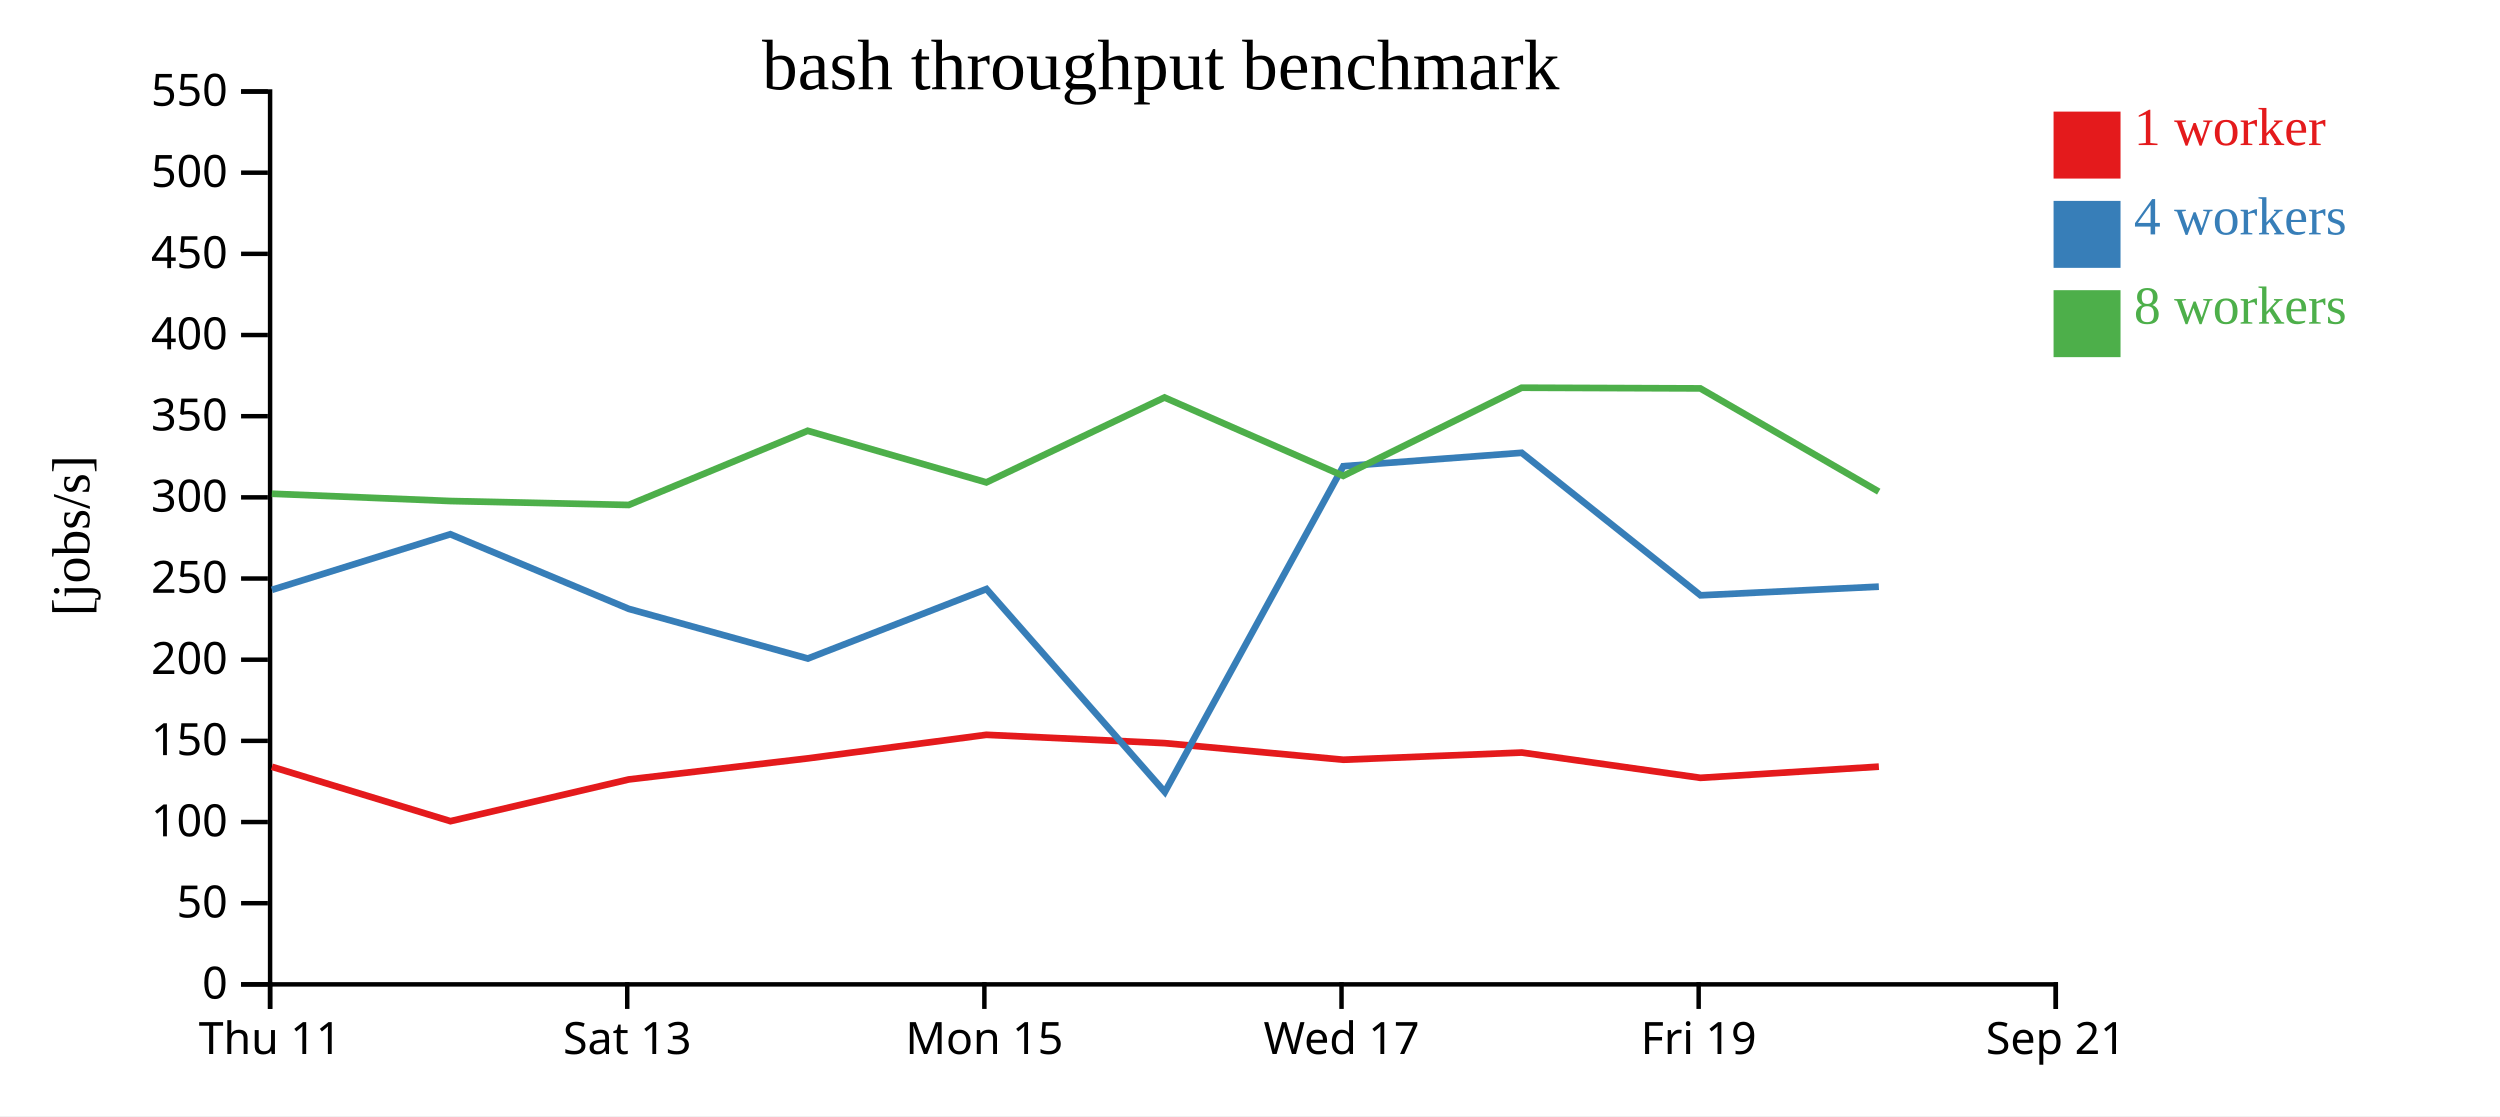
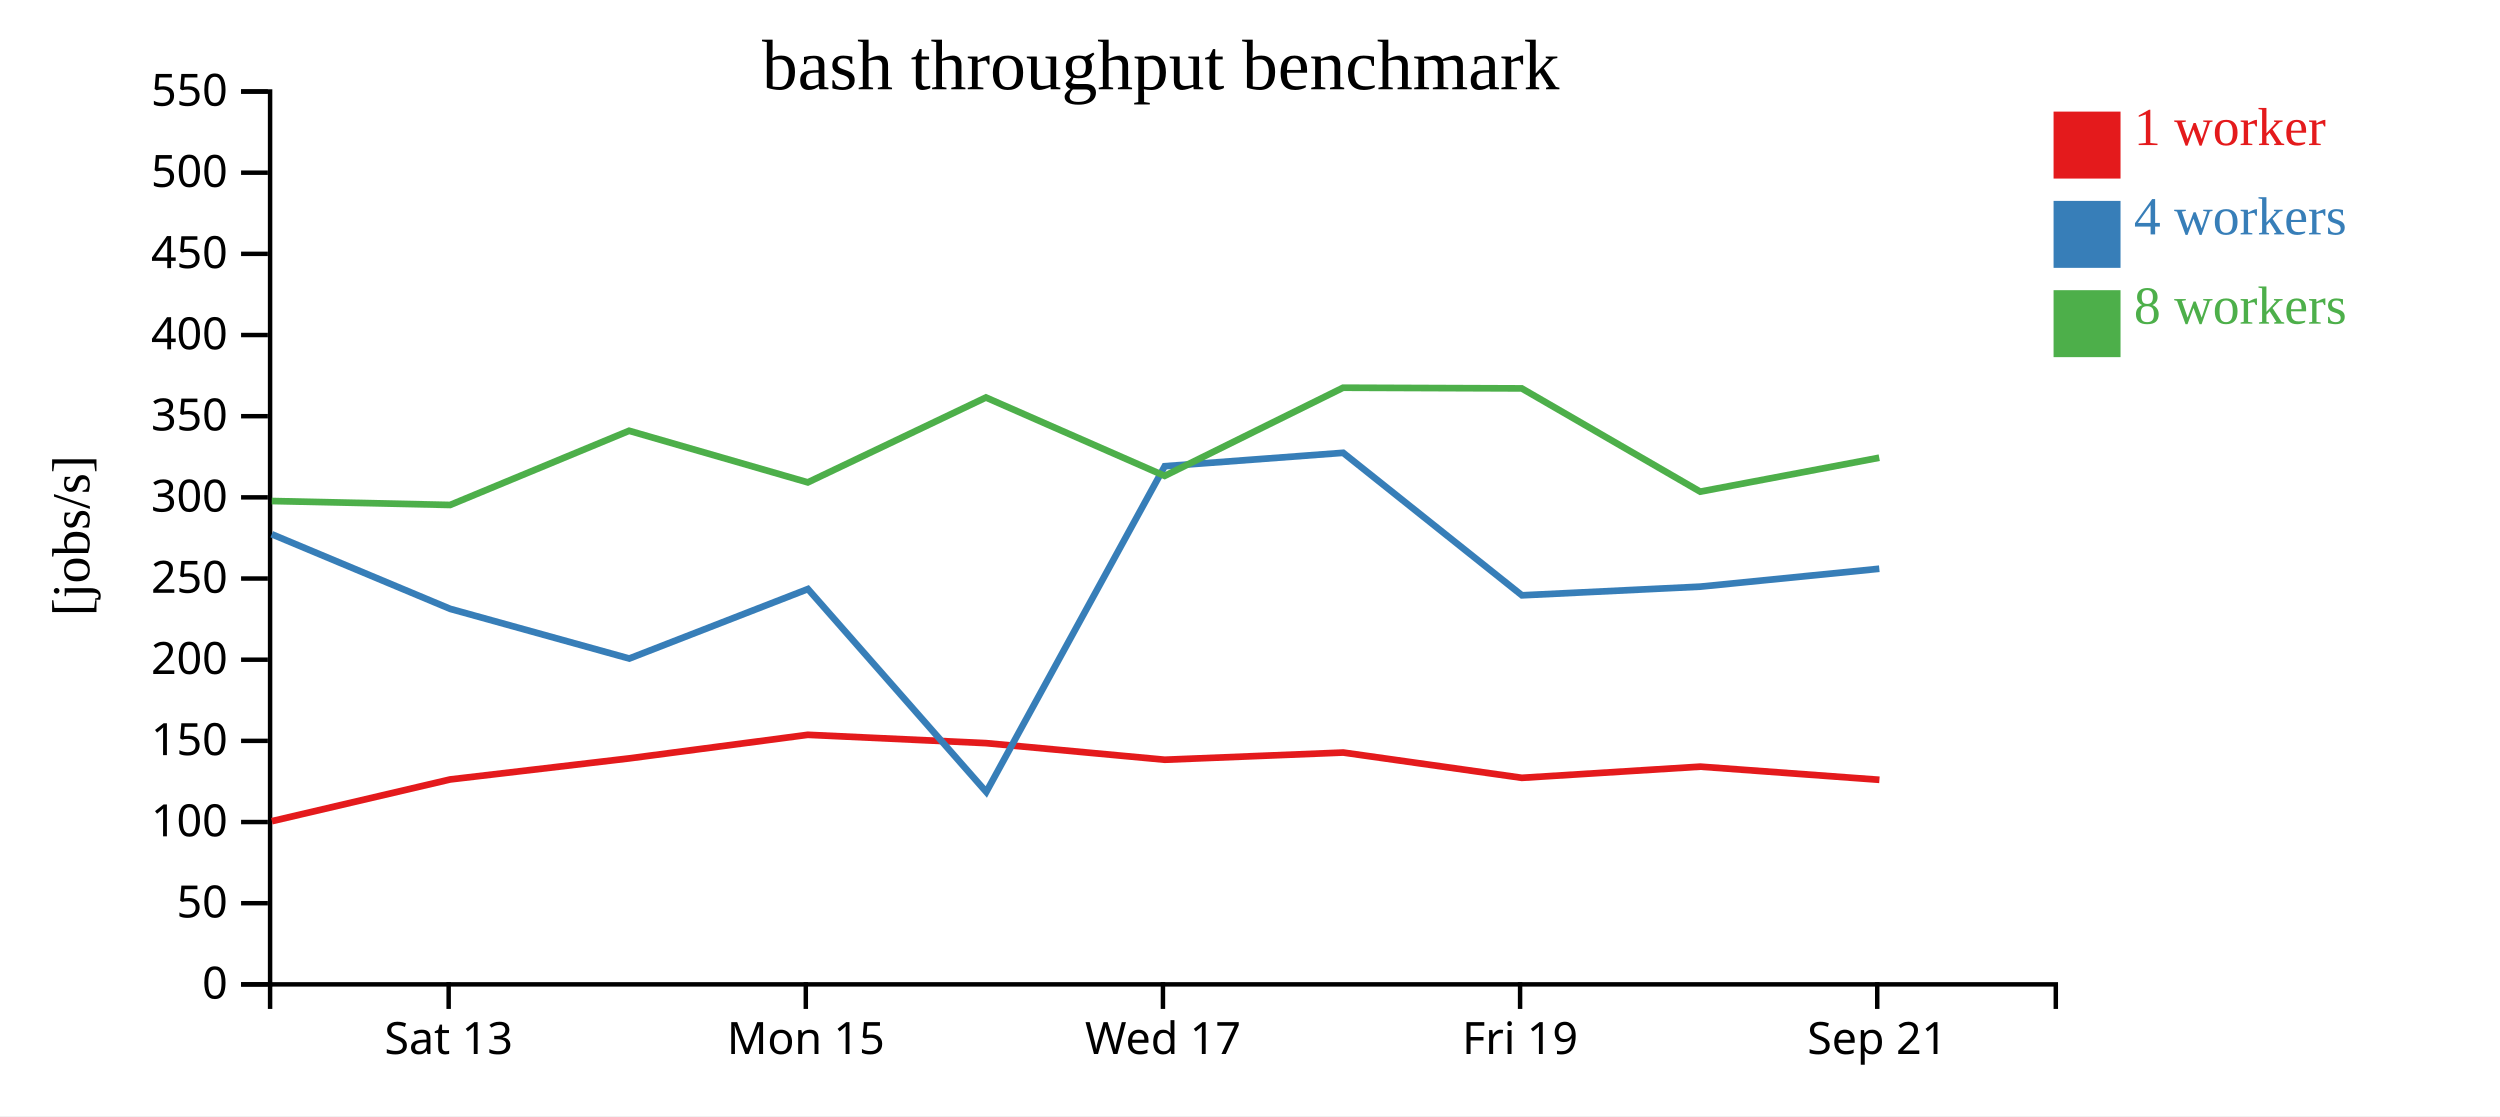
<svg xmlns="http://www.w3.org/2000/svg" width="560" height="250">
  <rect width="100%" height="100%" fill="white" />
  <g transform="translate(60,20)">
    <g transform="translate(0,200)" fill="none" font-size="10" font-family="sans-serif" text-anchor="middle">
      <path class="domain" stroke="currentColor" d="M0.5,6V0.5H400.5V6" />
-       <g class="tick" opacity="1" transform="translate(0.5,0)">
-         <line stroke="currentColor" y2="6" />
-         <text fill="currentColor" y="9" dy="0.71em">Thu 11</text>
-       </g>
-       <g class="tick" opacity="1" transform="translate(80.5,0)">
+       <g class="tick" opacity="1" transform="translate(40.5,0)">
        <line stroke="currentColor" y2="6" />
        <text fill="currentColor" y="9" dy="0.71em">Sat 13</text>
      </g>
-       <g class="tick" opacity="1" transform="translate(160.5,0)">
+       <g class="tick" opacity="1" transform="translate(120.5,0)">
        <line stroke="currentColor" y2="6" />
        <text fill="currentColor" y="9" dy="0.71em">Mon 15</text>
      </g>
-       <g class="tick" opacity="1" transform="translate(240.5,0)">
+       <g class="tick" opacity="1" transform="translate(200.5,0)">
        <line stroke="currentColor" y2="6" />
        <text fill="currentColor" y="9" dy="0.71em">Wed 17</text>
      </g>
-       <g class="tick" opacity="1" transform="translate(320.5,0)">
+       <g class="tick" opacity="1" transform="translate(280.5,0)">
        <line stroke="currentColor" y2="6" />
        <text fill="currentColor" y="9" dy="0.71em">Fri 19</text>
      </g>
-       <g class="tick" opacity="1" transform="translate(400.5,0)">
+       <g class="tick" opacity="1" transform="translate(360.5,0)">
        <line stroke="currentColor" y2="6" />
        <text fill="currentColor" y="9" dy="0.71em">Sep 21</text>
      </g>
    </g>
    <g fill="none" font-size="10" font-family="sans-serif" text-anchor="end">
      <path class="domain" stroke="currentColor" d="M-6,200.5H0.5V0.5H-6" />
      <g class="tick" opacity="1" transform="translate(0,200.5)">
        <line stroke="currentColor" x2="-6" />
        <text fill="currentColor" x="-9" dy="0.32em">0</text>
      </g>
      <g class="tick" opacity="1" transform="translate(0,182.3182)">
        <line stroke="currentColor" x2="-6" />
        <text fill="currentColor" x="-9" dy="0.32em">50</text>
      </g>
      <g class="tick" opacity="1" transform="translate(0,164.1364)">
        <line stroke="currentColor" x2="-6" />
        <text fill="currentColor" x="-9" dy="0.32em">100</text>
      </g>
      <g class="tick" opacity="1" transform="translate(0,145.9545)">
        <line stroke="currentColor" x2="-6" />
        <text fill="currentColor" x="-9" dy="0.32em">150</text>
      </g>
      <g class="tick" opacity="1" transform="translate(0,127.7727)">
        <line stroke="currentColor" x2="-6" />
        <text fill="currentColor" x="-9" dy="0.32em">200</text>
      </g>
      <g class="tick" opacity="1" transform="translate(0,109.5909)">
        <line stroke="currentColor" x2="-6" />
        <text fill="currentColor" x="-9" dy="0.32em">250</text>
      </g>
      <g class="tick" opacity="1" transform="translate(0,91.40909)">
        <line stroke="currentColor" x2="-6" />
        <text fill="currentColor" x="-9" dy="0.32em">300</text>
      </g>
      <g class="tick" opacity="1" transform="translate(0,73.22727)">
        <line stroke="currentColor" x2="-6" />
        <text fill="currentColor" x="-9" dy="0.32em">350</text>
      </g>
      <g class="tick" opacity="1" transform="translate(0,55.04545)">
        <line stroke="currentColor" x2="-6" />
        <text fill="currentColor" x="-9" dy="0.32em">400</text>
      </g>
      <g class="tick" opacity="1" transform="translate(0,36.86364)">
        <line stroke="currentColor" x2="-6" />
        <text fill="currentColor" x="-9" dy="0.32em">450</text>
      </g>
      <g class="tick" opacity="1" transform="translate(0,18.68182)">
        <line stroke="currentColor" x2="-6" />
        <text fill="currentColor" x="-9" dy="0.32em">500</text>
      </g>
      <g class="tick" opacity="1" transform="translate(0,0.5)">
        <line stroke="currentColor" x2="-6" />
        <text fill="currentColor" x="-9" dy="0.32em">550</text>
      </g>
    </g>
    <text text-anchor="middle" style="font-size: 12px" transform="rotate(-90)" y="-40" x="-100">[jobs/s]</text>
    <text text-anchor="middle" style="font-size: 16px" y="0" x="200">bash throughput benchmark</text>
-     <path class="line" fill="none" stroke="#e41a1c" stroke-width="1.5" d="M0.907,151.766L40.899,163.943L80.842,154.597L120.947,149.878L160.94,144.597L200.853,146.461L240.913,150.183L280.883,148.57L320.894,154.234L360.867,151.728" />
-     <path class="line" fill="none" stroke="#377eb8" stroke-width="1.5" d="M0.907,112.126L40.871,99.668L80.848,116.389L120.953,127.512L160.975,111.945L200.926,157.402L240.9,84.431L280.866,81.429L320.914,113.351L360.86,111.409" />
-     <path class="line" fill="none" stroke="#4daf4a" stroke-width="1.5" d="M0.896,90.597L40.878,92.229L80.828,93.111L120.924,76.496L160.947,88.054L200.848,69.039L240.882,86.594L280.85,66.849L320.867,67.003L360.839,90.129" />
+     <path class="line" fill="none" stroke="#e41a1c" stroke-width="1.5" d="M0.899,163.943L40.842,154.597L80.947,149.878L120.94,144.597L160.853,146.461L200.913,150.183L240.883,148.57L280.894,154.234L320.867,151.728L360.991,154.679" />
+     <path class="line" fill="none" stroke="#377eb8" stroke-width="1.5" d="M0.871,99.668L40.848,116.389L80.953,127.512L120.975,111.945L160.926,157.402L200.9,84.431L240.866,81.429L280.914,113.351L320.86,111.409L360.966,107.397" />
+     <path class="line" fill="none" stroke="#4daf4a" stroke-width="1.5" d="M0.878,92.229L40.828,93.111L80.924,76.496L120.947,88.054L160.848,69.039L200.882,86.594L240.85,66.849L280.867,67.003L320.839,90.129L360.952,82.527" />
    <rect class="dot" x="400" y="5" width="15" height="15" style="fill: #e41a1c;" />
    <rect class="dot" x="400" y="25" width="15" height="15" style="fill: #377eb8;" />
    <rect class="dot" x="400" y="45" width="15" height="15" style="fill: #4daf4a;" />
    <text class="label" x="418" y="12.5" style="fill: #e41a1c; alignment-baseline: middle;" text-anchor="left">1 worker</text>
    <text class="label" x="418" y="32.5" style="fill: #377eb8; alignment-baseline: middle;" text-anchor="left">4 workers</text>
    <text class="label" x="418" y="52.5" style="fill: #4daf4a; alignment-baseline: middle;" text-anchor="left">8 workers</text>
  </g>
</svg>
